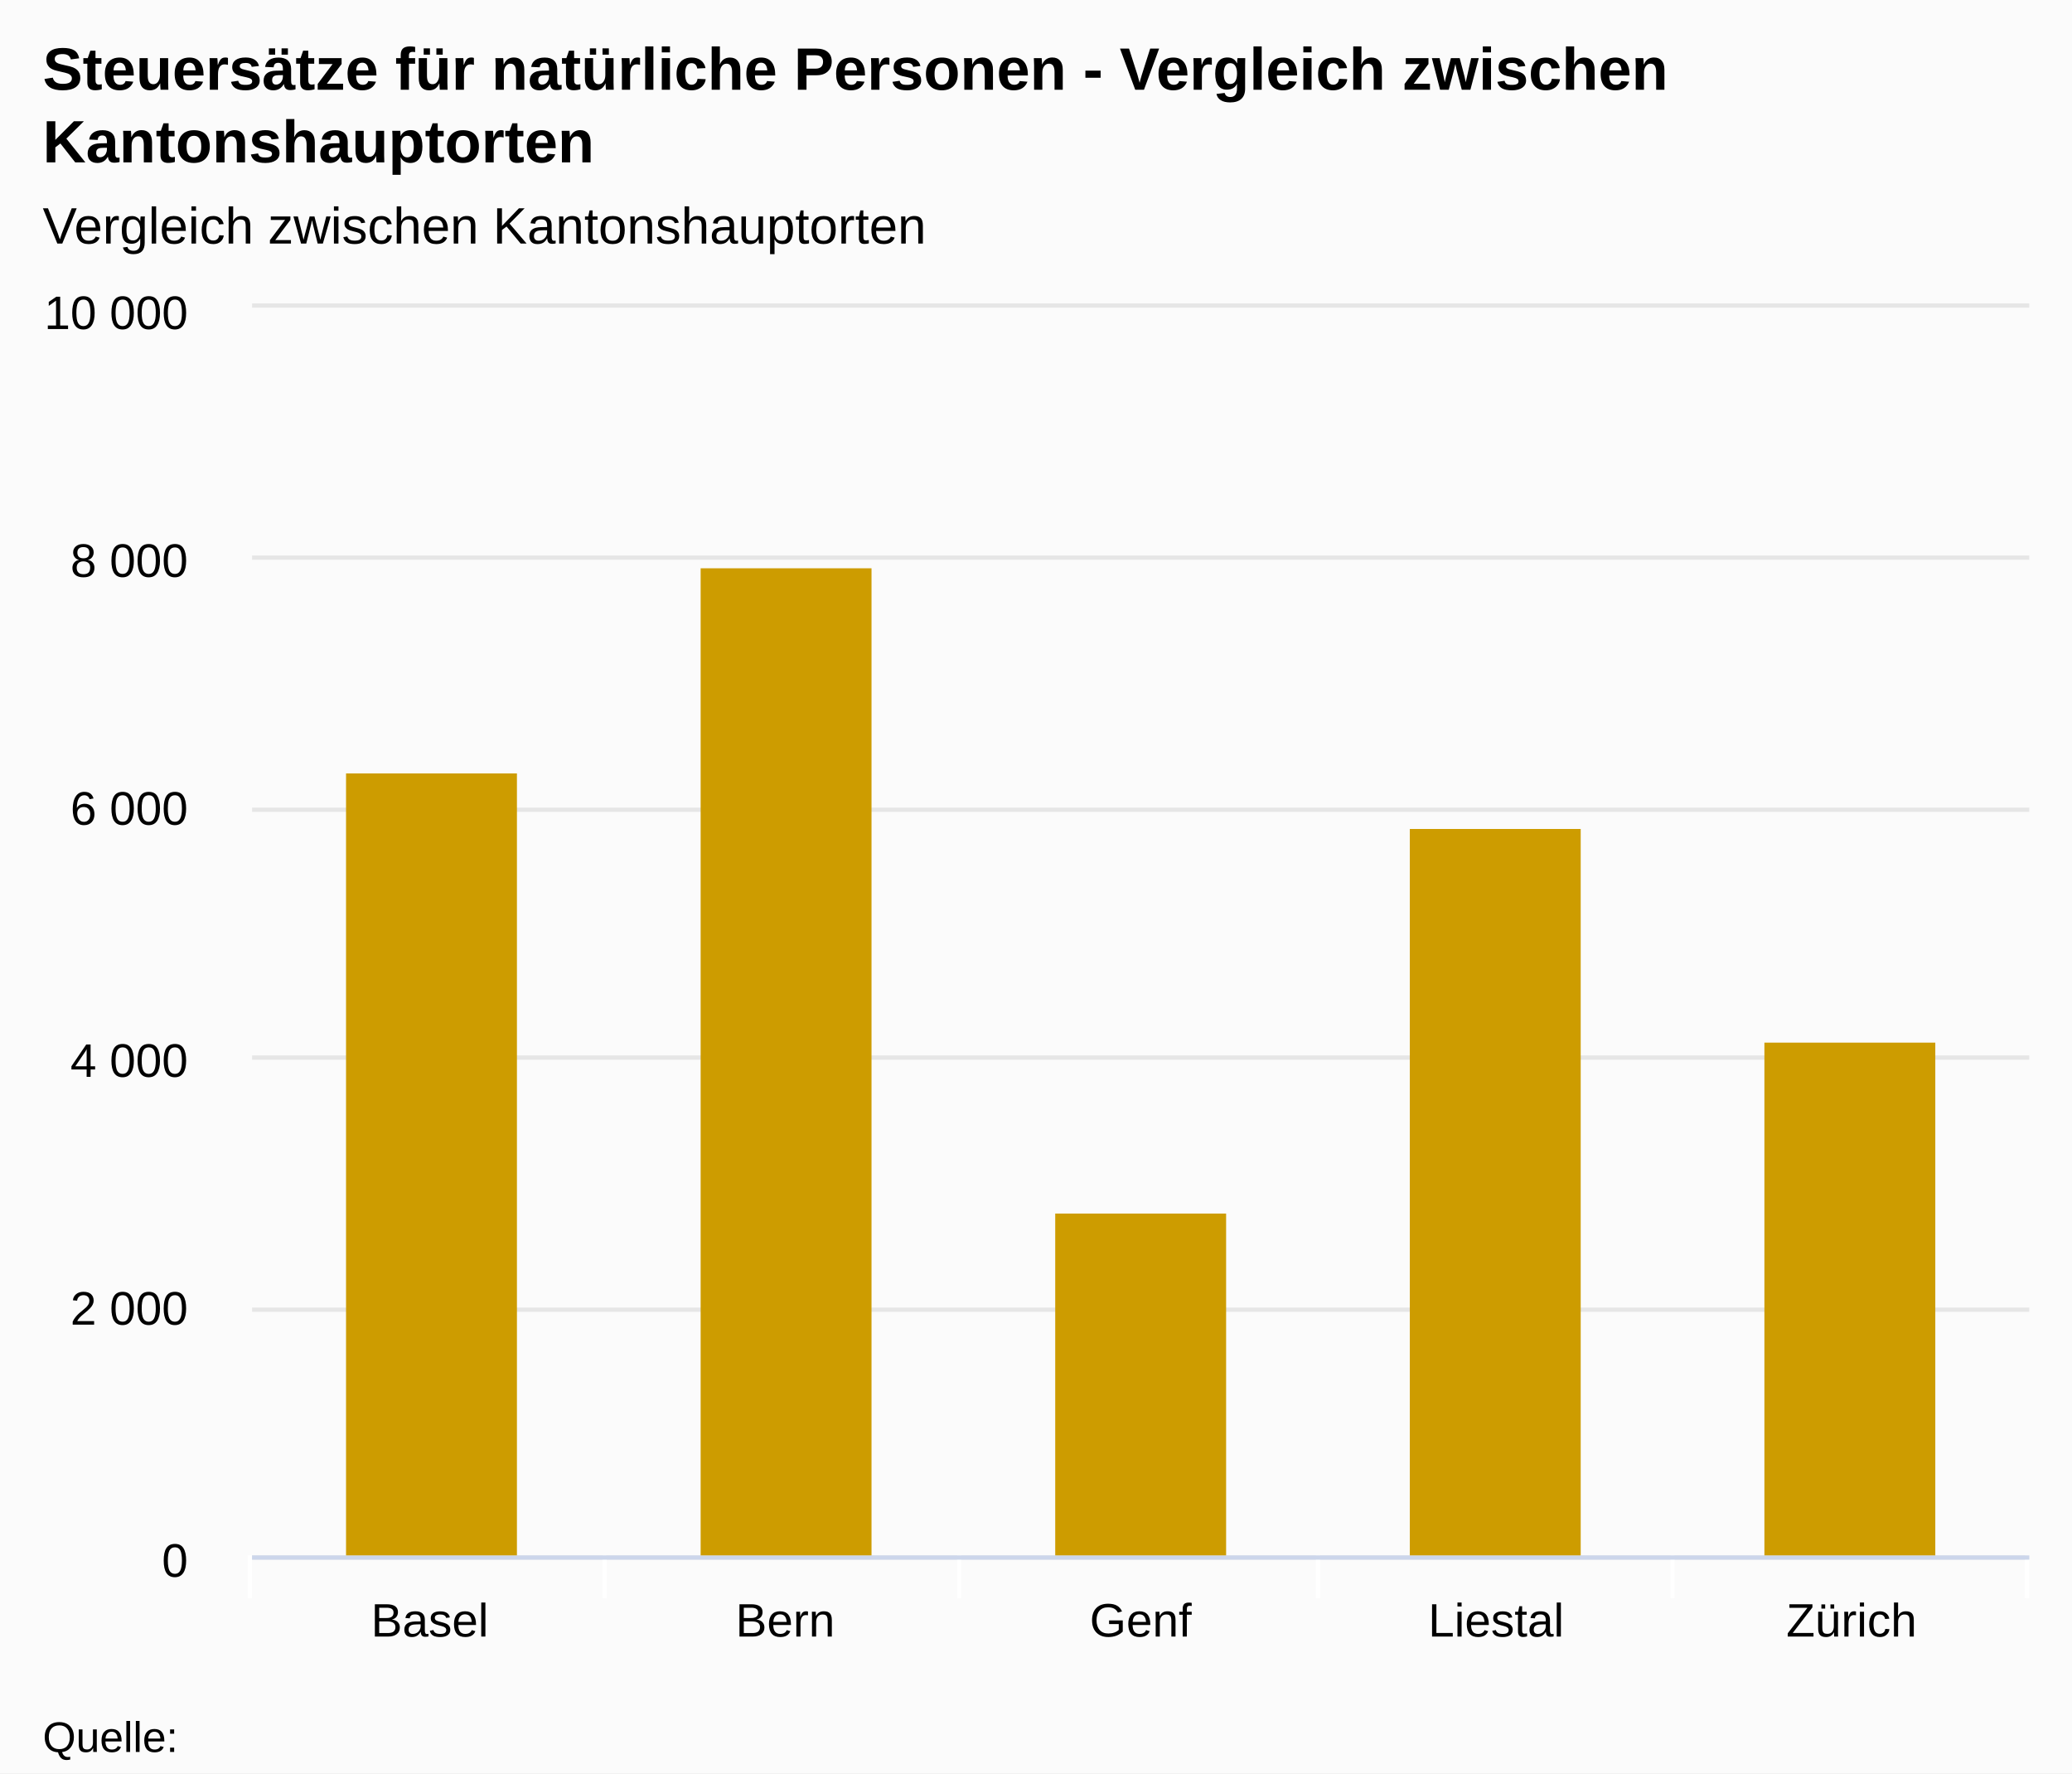
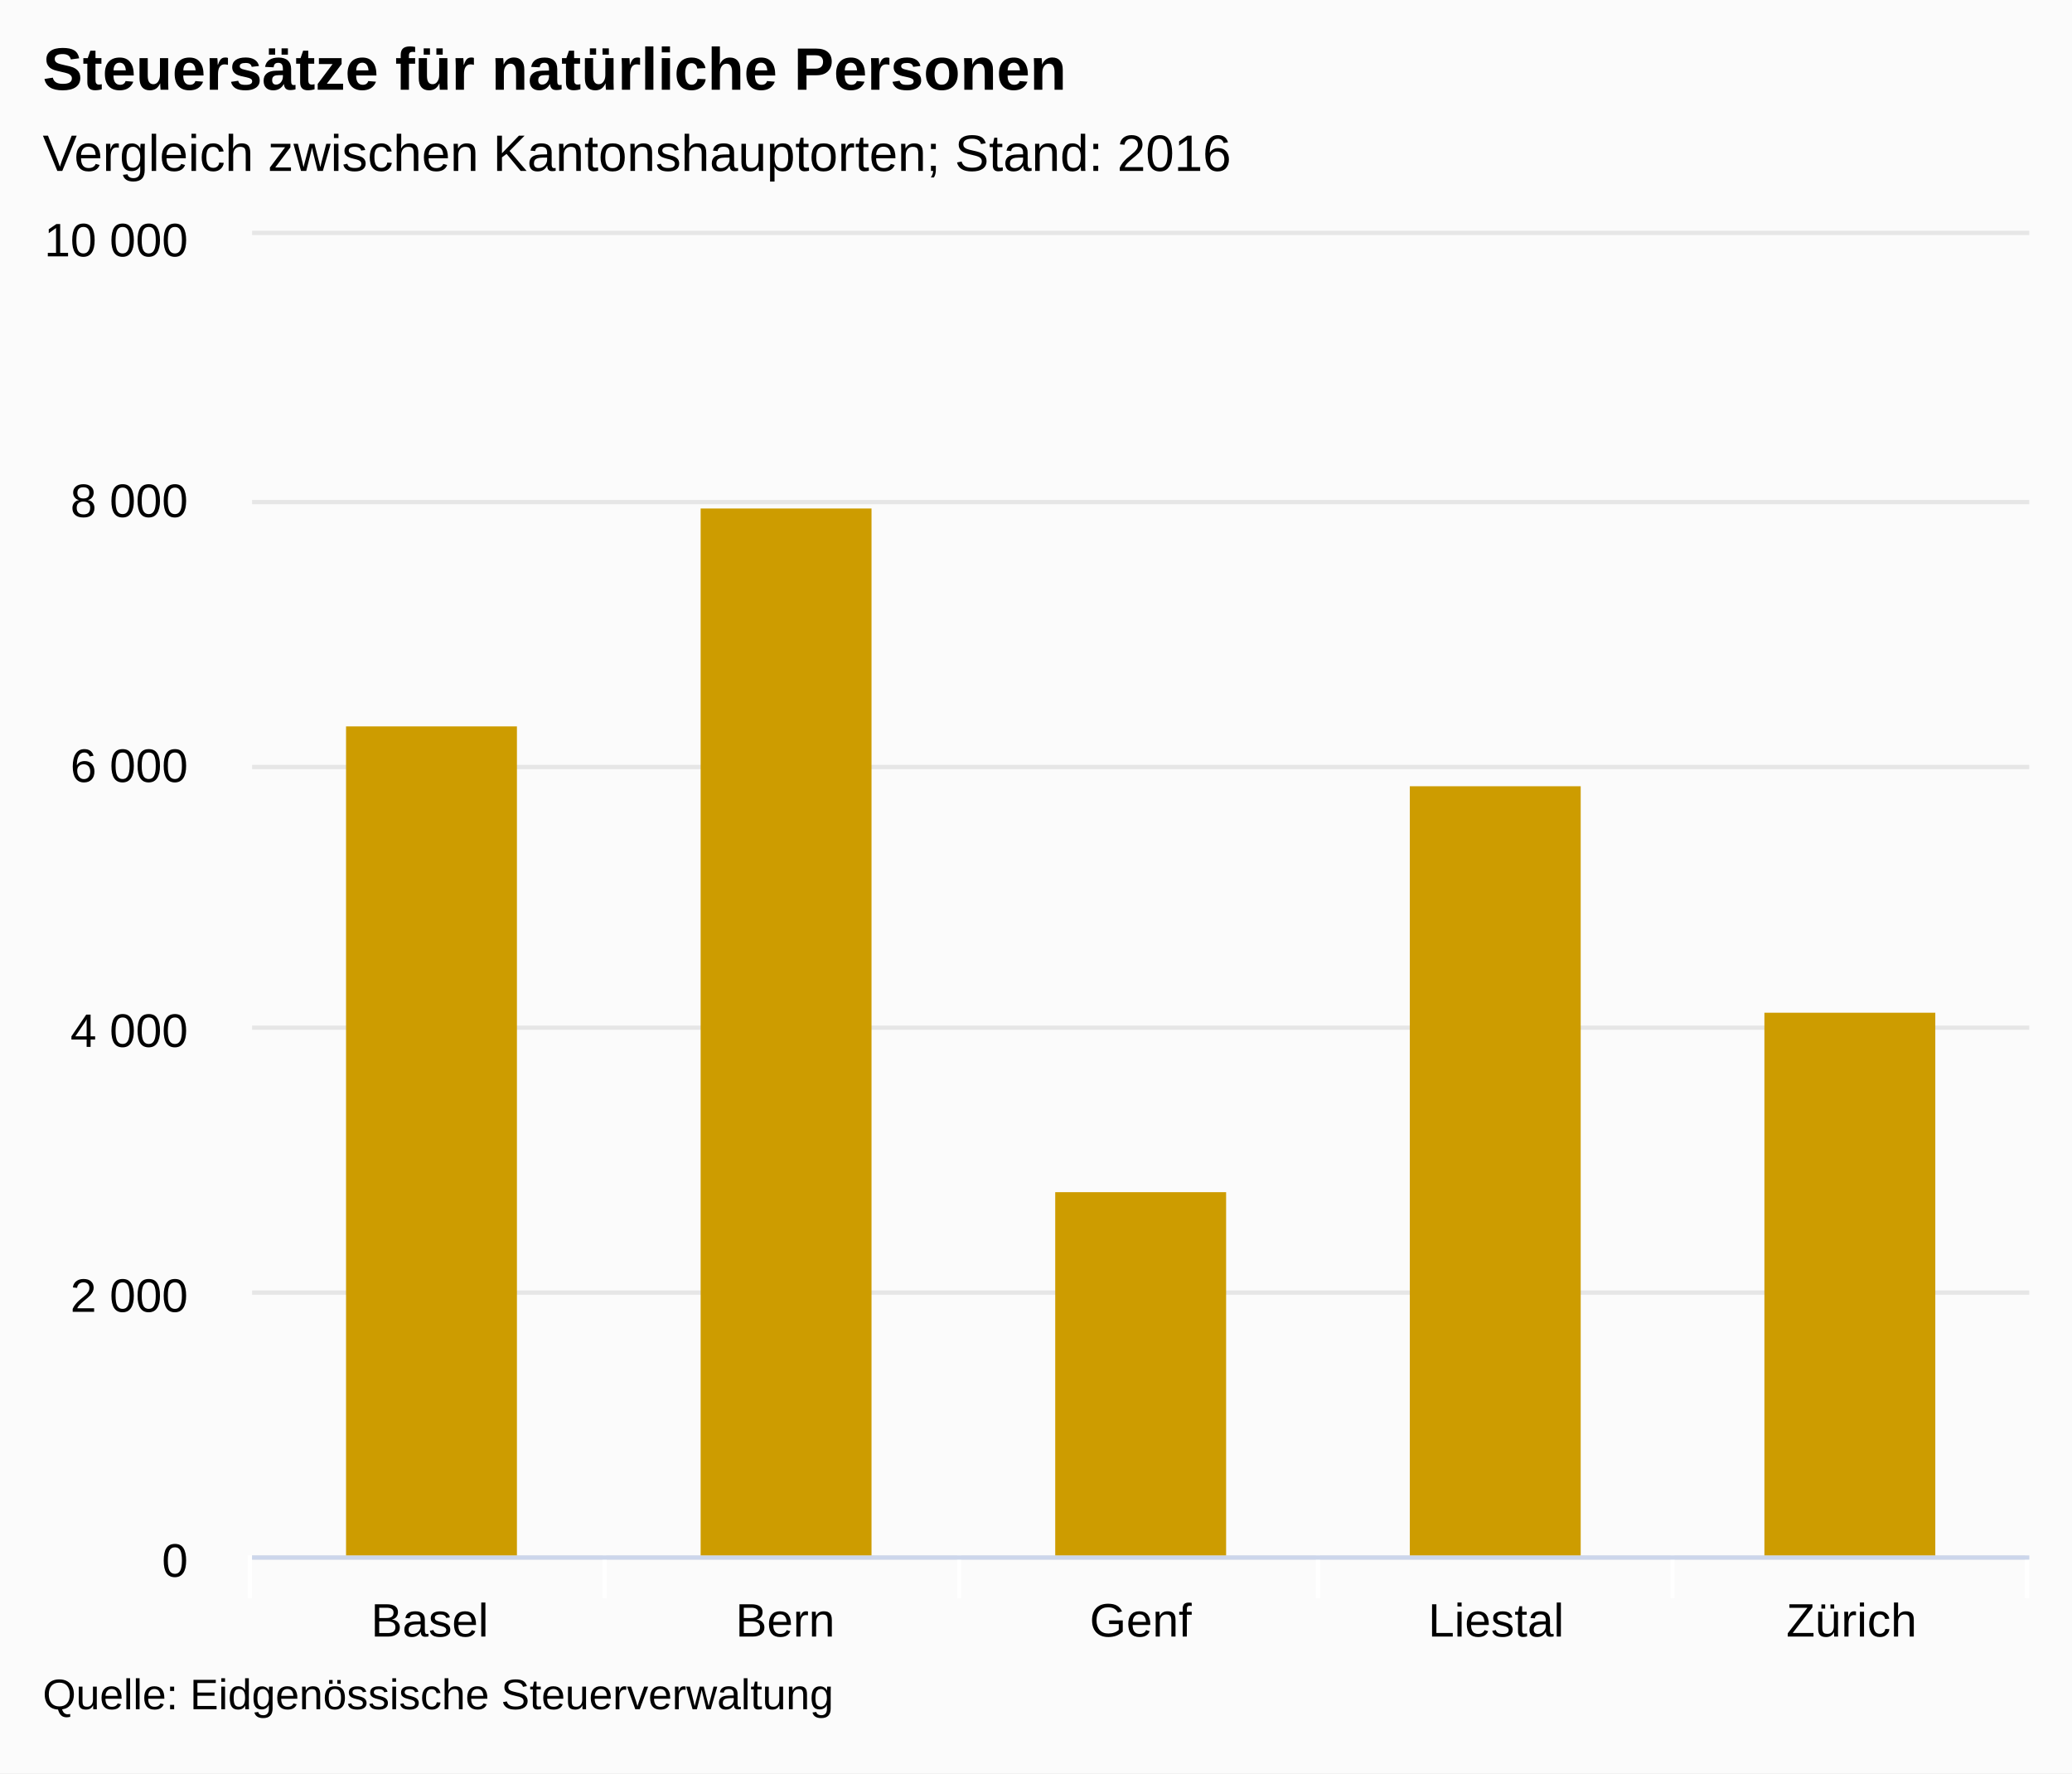
<svg xmlns="http://www.w3.org/2000/svg" version="1.1" class="highcharts-root" style="font-family:arial;font-size:12px;" viewBox="0 0 485 415">
  <defs>
    <clipPath>
-       <rect x="0" y="0" width="416" height="292" fill="none" />
+       <rect x="0" y="0" width="416" height="309" fill="none" />
    </clipPath>
    <clipPath id="a">
-       <rect x="0" y="0" width="416" height="292" fill="none" />
+       <rect x="0" y="0" width="416" height="309" fill="none" />
    </clipPath>
  </defs>
  <rect fill="#fbfbfb" class="highcharts-background" x="0" y="0" width="485" height="415" rx="0" ry="0" />
-   <rect fill="none" class="highcharts-plot-background" x="59" y="72" width="416" height="292" />
+   <rect fill="none" class="highcharts-plot-background" x="59" y="55" width="416" height="309" />
  <g class="highcharts-pane-group" />
  <g class="highcharts-grid highcharts-xaxis-grid ">
-     <path fill="none" class="highcharts-grid-line" d="M 141.5 72 L 141.5 364" opacity="1" />
-     <path fill="none" class="highcharts-grid-line" d="M 224.5 72 L 224.5 364" opacity="1" />
-     <path fill="none" class="highcharts-grid-line" d="M 308.5 72 L 308.5 364" opacity="1" />
-     <path fill="none" class="highcharts-grid-line" d="M 391.5 72 L 391.5 364" opacity="1" />
-     <path fill="none" class="highcharts-grid-line" d="M 474.5 72 L 474.5 364" opacity="1" />
-     <path fill="none" class="highcharts-grid-line" d="M 58.5 72 L 58.5 364" opacity="1" />
+     <path fill="none" class="highcharts-grid-line" d="M 141.5 55 L 141.5 364" opacity="1" />
+     <path fill="none" class="highcharts-grid-line" d="M 224.5 55 L 224.5 364" opacity="1" />
+     <path fill="none" class="highcharts-grid-line" d="M 308.5 55 L 308.5 364" opacity="1" />
+     <path fill="none" class="highcharts-grid-line" d="M 391.5 55 L 391.5 364" opacity="1" />
+     <path fill="none" class="highcharts-grid-line" d="M 474.5 55 L 474.5 364" opacity="1" />
+     <path fill="none" class="highcharts-grid-line" d="M 58.5 55 L 58.5 364" opacity="1" />
  </g>
  <g class="highcharts-grid highcharts-yaxis-grid ">
    <path fill="none" stroke="#e6e6e6" stroke-width="1" class="highcharts-grid-line" d="M 59 364.5 L 475 364.5" opacity="1" />
-     <path fill="none" stroke="#e6e6e6" stroke-width="1" class="highcharts-grid-line" d="M 59 306.5 L 475 306.5" opacity="1" />
-     <path fill="none" stroke="#e6e6e6" stroke-width="1" class="highcharts-grid-line" d="M 59 247.5 L 475 247.5" opacity="1" />
-     <path fill="none" stroke="#e6e6e6" stroke-width="1" class="highcharts-grid-line" d="M 59 189.5 L 475 189.5" opacity="1" />
-     <path fill="none" stroke="#e6e6e6" stroke-width="1" class="highcharts-grid-line" d="M 59 130.5 L 475 130.5" opacity="1" />
-     <path fill="none" stroke="#e6e6e6" stroke-width="1" class="highcharts-grid-line" d="M 59 71.5 L 475 71.5" opacity="1" />
+     <path fill="none" stroke="#e6e6e6" stroke-width="1" class="highcharts-grid-line" d="M 59 302.5 L 475 302.5" opacity="1" />
+     <path fill="none" stroke="#e6e6e6" stroke-width="1" class="highcharts-grid-line" d="M 59 240.5 L 475 240.5" opacity="1" />
+     <path fill="none" stroke="#e6e6e6" stroke-width="1" class="highcharts-grid-line" d="M 59 179.5 L 475 179.5" opacity="1" />
+     <path fill="none" stroke="#e6e6e6" stroke-width="1" class="highcharts-grid-line" d="M 59 117.5 L 475 117.5" opacity="1" />
+     <path fill="none" stroke="#e6e6e6" stroke-width="1" class="highcharts-grid-line" d="M 59 54.5 L 475 54.5" opacity="1" />
  </g>
-   <rect fill="none" class="highcharts-plot-border" x="59" y="72" width="416" height="292" />
+   <rect fill="none" class="highcharts-plot-border" x="59" y="55" width="416" height="309" />
  <g class="highcharts-axis highcharts-xaxis ">
    <path fill="none" class="highcharts-tick" stroke="#FFFFFF" stroke-width="1" d="M 141.5 364 L 141.5 374" opacity="1" />
    <path fill="none" class="highcharts-tick" stroke="#FFFFFF" stroke-width="1" d="M 224.5 364 L 224.5 374" opacity="1" />
    <path fill="none" class="highcharts-tick" stroke="#FFFFFF" stroke-width="1" d="M 308.5 364 L 308.5 374" opacity="1" />
    <path fill="none" class="highcharts-tick" stroke="#FFFFFF" stroke-width="1" d="M 391.5 364 L 391.5 374" opacity="1" />
    <path fill="none" class="highcharts-tick" stroke="#FFFFFF" stroke-width="1" d="M 474.5 364 L 474.5 374" opacity="1" />
    <path fill="none" class="highcharts-tick" stroke="#FFFFFF" stroke-width="1" d="M 58.5 364 L 58.5 374" opacity="1" />
    <path fill="none" class="highcharts-axis-line" stroke="#ccd6eb" stroke-width="1" d="M 59 364.5 L 475 364.5" />
  </g>
  <g class="highcharts-axis highcharts-yaxis ">
-     <path fill="none" class="highcharts-axis-line" d="M 59 72 L 59 364" />
+     <path fill="none" class="highcharts-axis-line" d="M 59 55 L 59 364" />
  </g>
  <g class="highcharts-series-group">
-     <g class="highcharts-series highcharts-series-0 highcharts-column-series highcharts-color-undefined " transform="translate(59,72) scale(1 1)" clip-path="url(#a)">
-       <rect x="22" y="109" width="40" height="184" fill="#CD9C00" class="highcharts-point" />
-       <rect x="105" y="61" width="40" height="232" fill="#CD9C00" class="highcharts-point" />
-       <rect x="188" y="212" width="40" height="81" fill="#CD9C00" class="highcharts-point" />
-       <rect x="271" y="122" width="40" height="171" fill="#CD9C00" class="highcharts-point" />
-       <rect x="354" y="172" width="40" height="121" fill="#CD9C00" class="highcharts-point" />
+     <g class="highcharts-series highcharts-series-0 highcharts-column-series highcharts-color-undefined " transform="translate(59,55) scale(1 1)" clip-path="url(#a)">
+       <rect x="22" y="115" width="40" height="195" fill="#CD9C00" class="highcharts-point" />
+       <rect x="105" y="64" width="40" height="246" fill="#CD9C00" class="highcharts-point" />
+       <rect x="188" y="224" width="40" height="86" fill="#CD9C00" class="highcharts-point" />
+       <rect x="271" y="129" width="40" height="181" fill="#CD9C00" class="highcharts-point" />
+       <rect x="354" y="182" width="40" height="128" fill="#CD9C00" class="highcharts-point" />
    </g>
-     <g class="highcharts-markers highcharts-series-0 highcharts-column-series highcharts-color-undefined " transform="translate(59,72) scale(1 1)" clip-path="none" />
+     <g class="highcharts-markers highcharts-series-0 highcharts-column-series highcharts-color-undefined " transform="translate(59,55) scale(1 1)" clip-path="none" />
  </g>
  <text x="10" text-anchor="start" class="highcharts-title" style="color:#000000;font-size:14px;font-weight:bold;fill:#000000;" y="21">
-     <tspan>Steuersätze für natürliche Personen - Vergleich zwischen</tspan>
-     <tspan dy="17" x="10">Kantonshauptorten</tspan>
+     <tspan>Steuersätze für natürliche Personen</tspan>
  </text>
-   <text x="10" text-anchor="start" class="highcharts-subtitle" style="color:#000000;font-size:12px;font-weight:normal;font-family:arial;fill:#000000;" y="57">
-     <tspan>Vergleich zwischen Kantonshauptorten</tspan>
+   <text x="10" text-anchor="start" class="highcharts-subtitle" style="color:#000000;font-size:12px;font-weight:normal;font-family:arial;fill:#000000;" y="40">
+     <tspan>Vergleich zwischen Kantonshauptorten; Stand: 2016</tspan>
  </text>
  <g class="highcharts-axis-labels highcharts-xaxis-labels ">
    <text x="100.6" style="color:#000000;cursor:default;font-size:11px;fill:#000000;" text-anchor="middle" transform="translate(0,0)" y="383" opacity="1">
      Basel
    </text>
    <text x="183.8" style="color:#000000;cursor:default;font-size:11px;fill:#000000;" text-anchor="middle" transform="translate(0,0)" y="383" opacity="1">
      Bern
    </text>
    <text x="267" style="color:#000000;cursor:default;font-size:11px;fill:#000000;" text-anchor="middle" transform="translate(0,0)" y="383" opacity="1">
      Genf
    </text>
    <text x="350.2" style="color:#000000;cursor:default;font-size:11px;fill:#000000;" text-anchor="middle" transform="translate(0,0)" y="383" opacity="1">
      Liestal
    </text>
    <text x="433.4" style="color:#000000;cursor:default;font-size:11px;fill:#000000;" text-anchor="middle" transform="translate(0,0)" y="383" opacity="1">
      Zürich
    </text>
  </g>
  <g class="highcharts-axis-labels highcharts-yaxis-labels ">
    <text x="44" style="color:#000000;cursor:default;font-size:11px;fill:#000000;" text-anchor="end" transform="translate(0,0)" y="369" opacity="1">
      <tspan>0</tspan>
    </text>
-     <text x="44" style="color:#000000;cursor:default;font-size:11px;fill:#000000;" text-anchor="end" transform="translate(0,0)" y="310" opacity="1">
+     <text x="44" style="color:#000000;cursor:default;font-size:11px;fill:#000000;" text-anchor="end" transform="translate(0,0)" y="307" opacity="1">
      <tspan>2 000</tspan>
    </text>
-     <text x="44" style="color:#000000;cursor:default;font-size:11px;fill:#000000;" text-anchor="end" transform="translate(0,0)" y="252" opacity="1">
+     <text x="44" style="color:#000000;cursor:default;font-size:11px;fill:#000000;" text-anchor="end" transform="translate(0,0)" y="245" opacity="1">
      <tspan>4 000</tspan>
    </text>
-     <text x="44" style="color:#000000;cursor:default;font-size:11px;fill:#000000;" text-anchor="end" transform="translate(0,0)" y="193" opacity="1">
+     <text x="44" style="color:#000000;cursor:default;font-size:11px;fill:#000000;" text-anchor="end" transform="translate(0,0)" y="183" opacity="1">
      <tspan>6 000</tspan>
    </text>
-     <text x="44" style="color:#000000;cursor:default;font-size:11px;fill:#000000;" text-anchor="end" transform="translate(0,0)" y="135" opacity="1">
+     <text x="44" style="color:#000000;cursor:default;font-size:11px;fill:#000000;" text-anchor="end" transform="translate(0,0)" y="121" opacity="1">
      <tspan>8 000</tspan>
    </text>
-     <text x="44" style="color:#000000;cursor:default;font-size:11px;fill:#000000;" text-anchor="end" transform="translate(0,0)" y="77" opacity="1">
+     <text x="44" style="color:#000000;cursor:default;font-size:11px;fill:#000000;" text-anchor="end" transform="translate(0,0)" y="60" opacity="1">
      <tspan>10 000</tspan>
    </text>
  </g>
-   <text x="10" class="highcharts-credits" text-anchor="start" style="cursor:default;color:#000000;font-size:10px;fill:#000000;" y="410">
-     <tspan>Quelle:</tspan>
+   <text x="10" class="highcharts-credits" text-anchor="start" style="cursor:default;color:#000000;font-size:10px;fill:#000000;" y="400">
+     <tspan>Quelle: Eidgenössische Steuerverwaltung</tspan>
  </text>
</svg>
